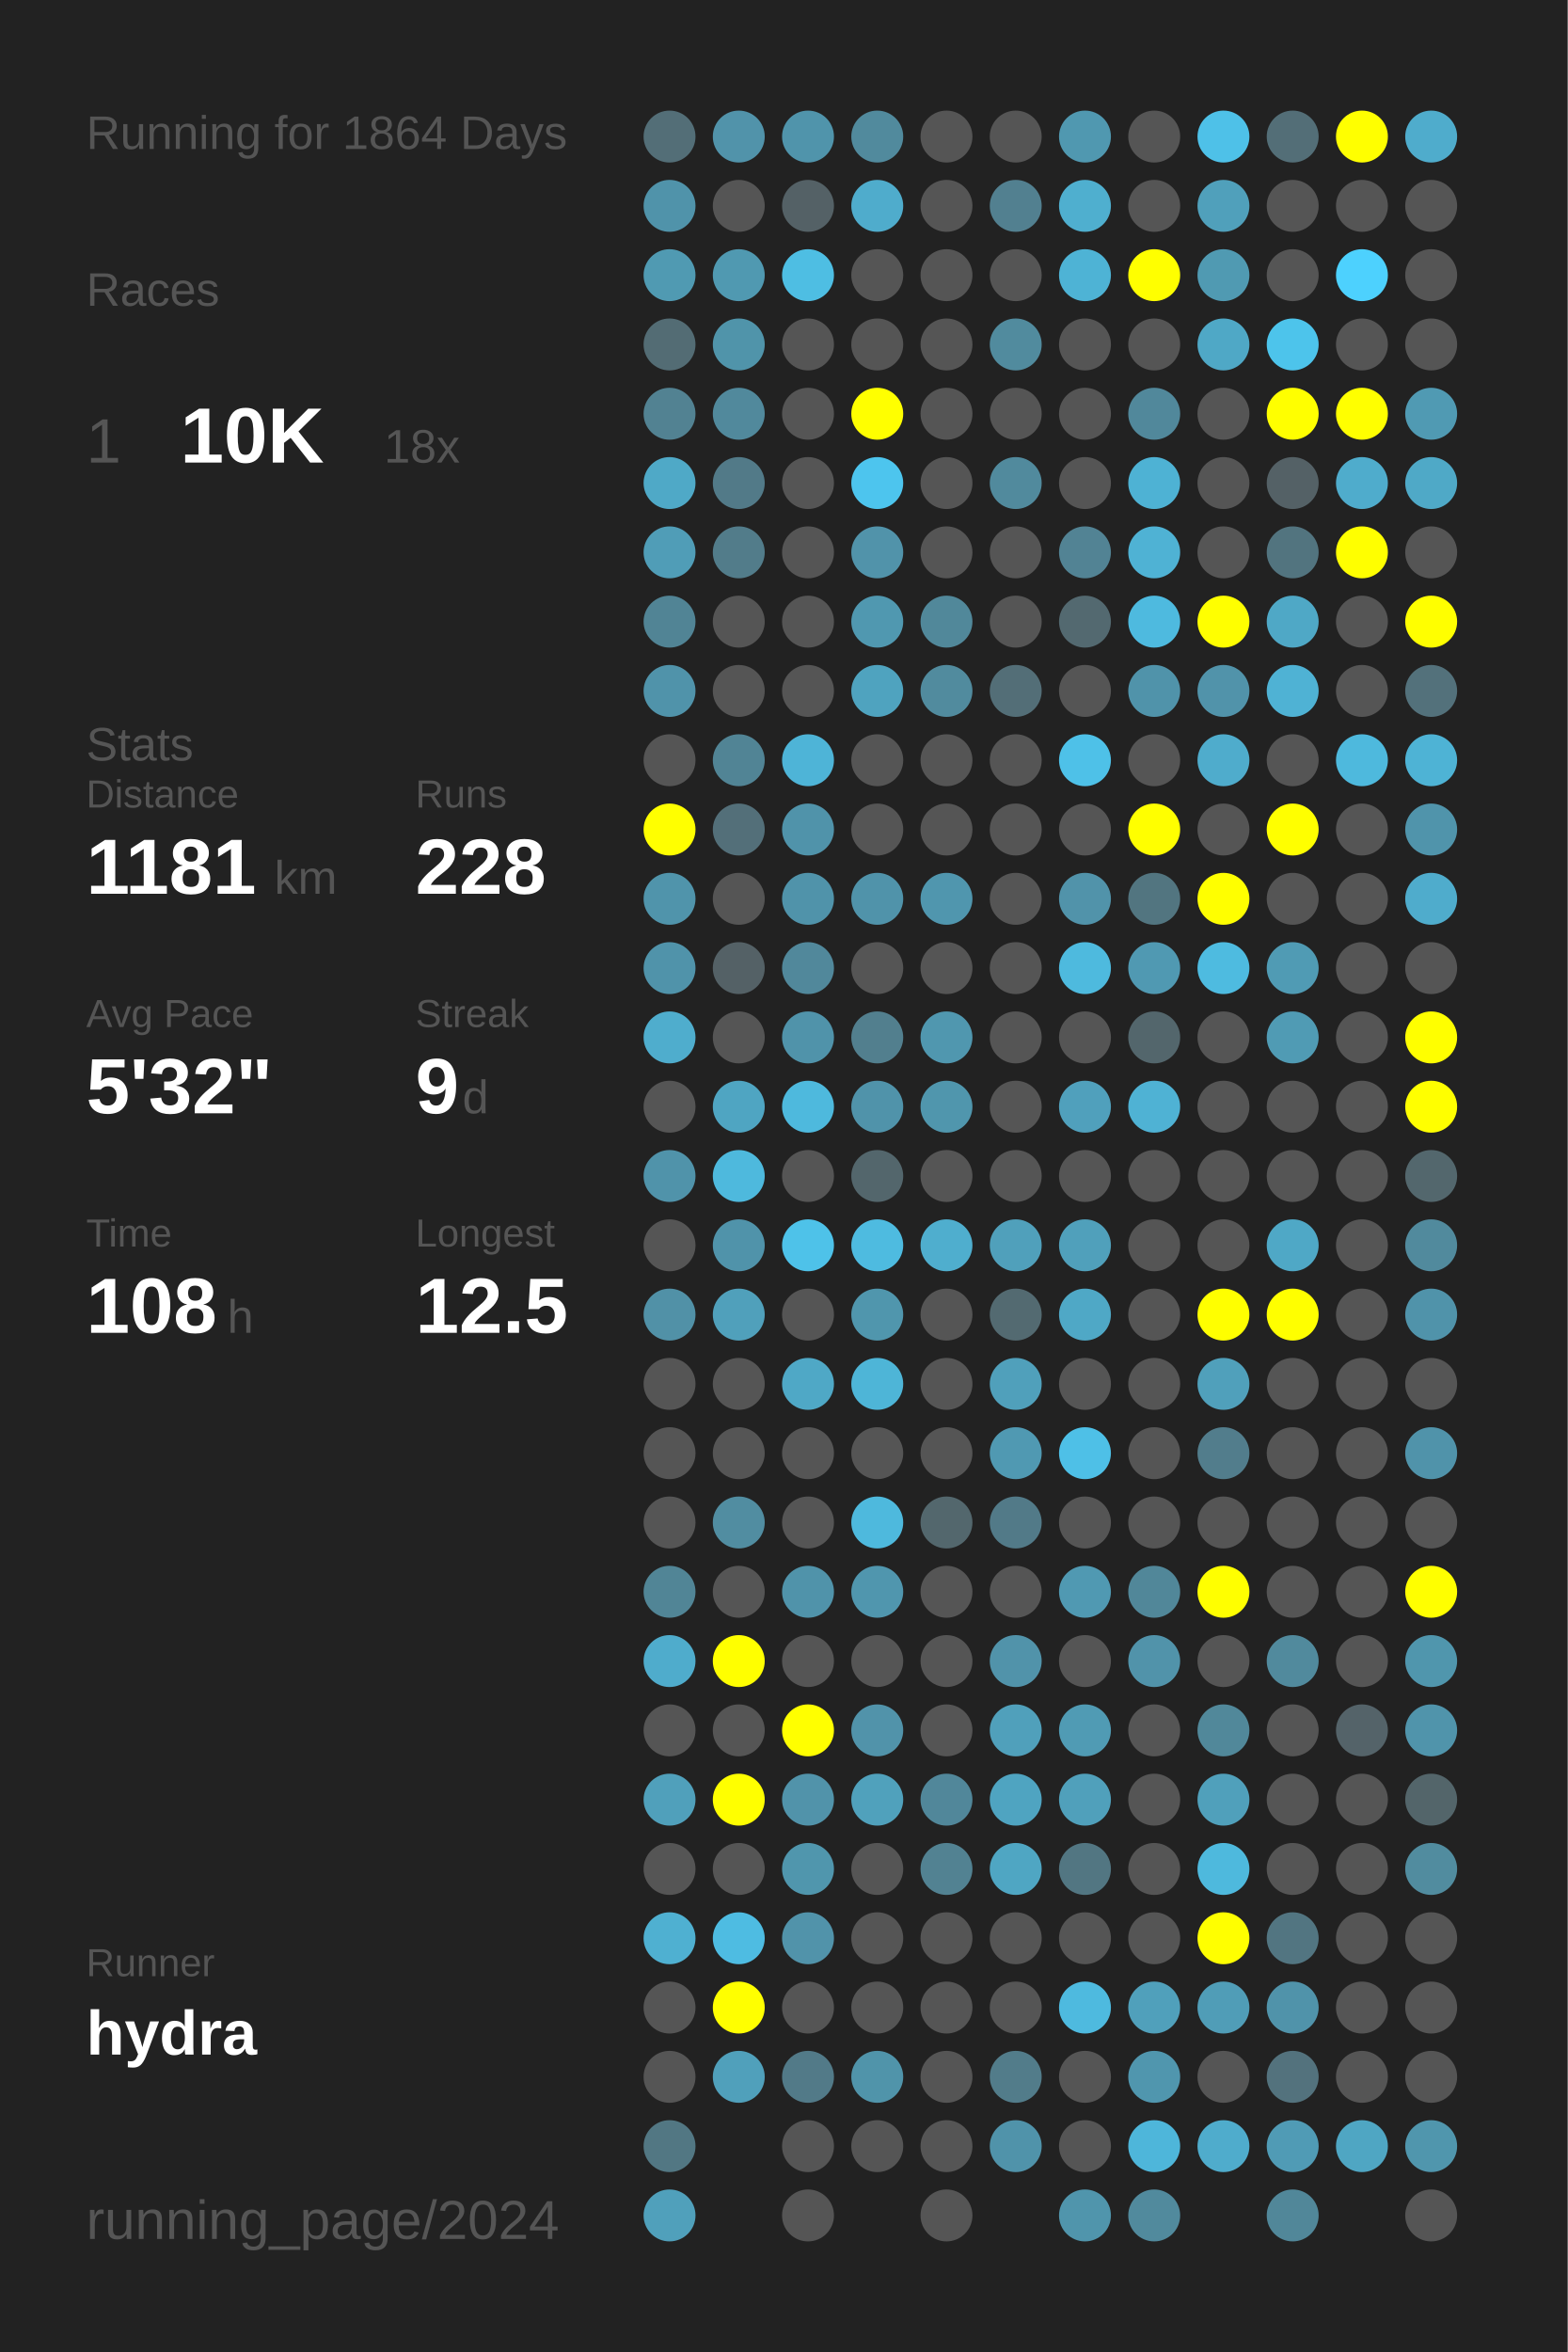
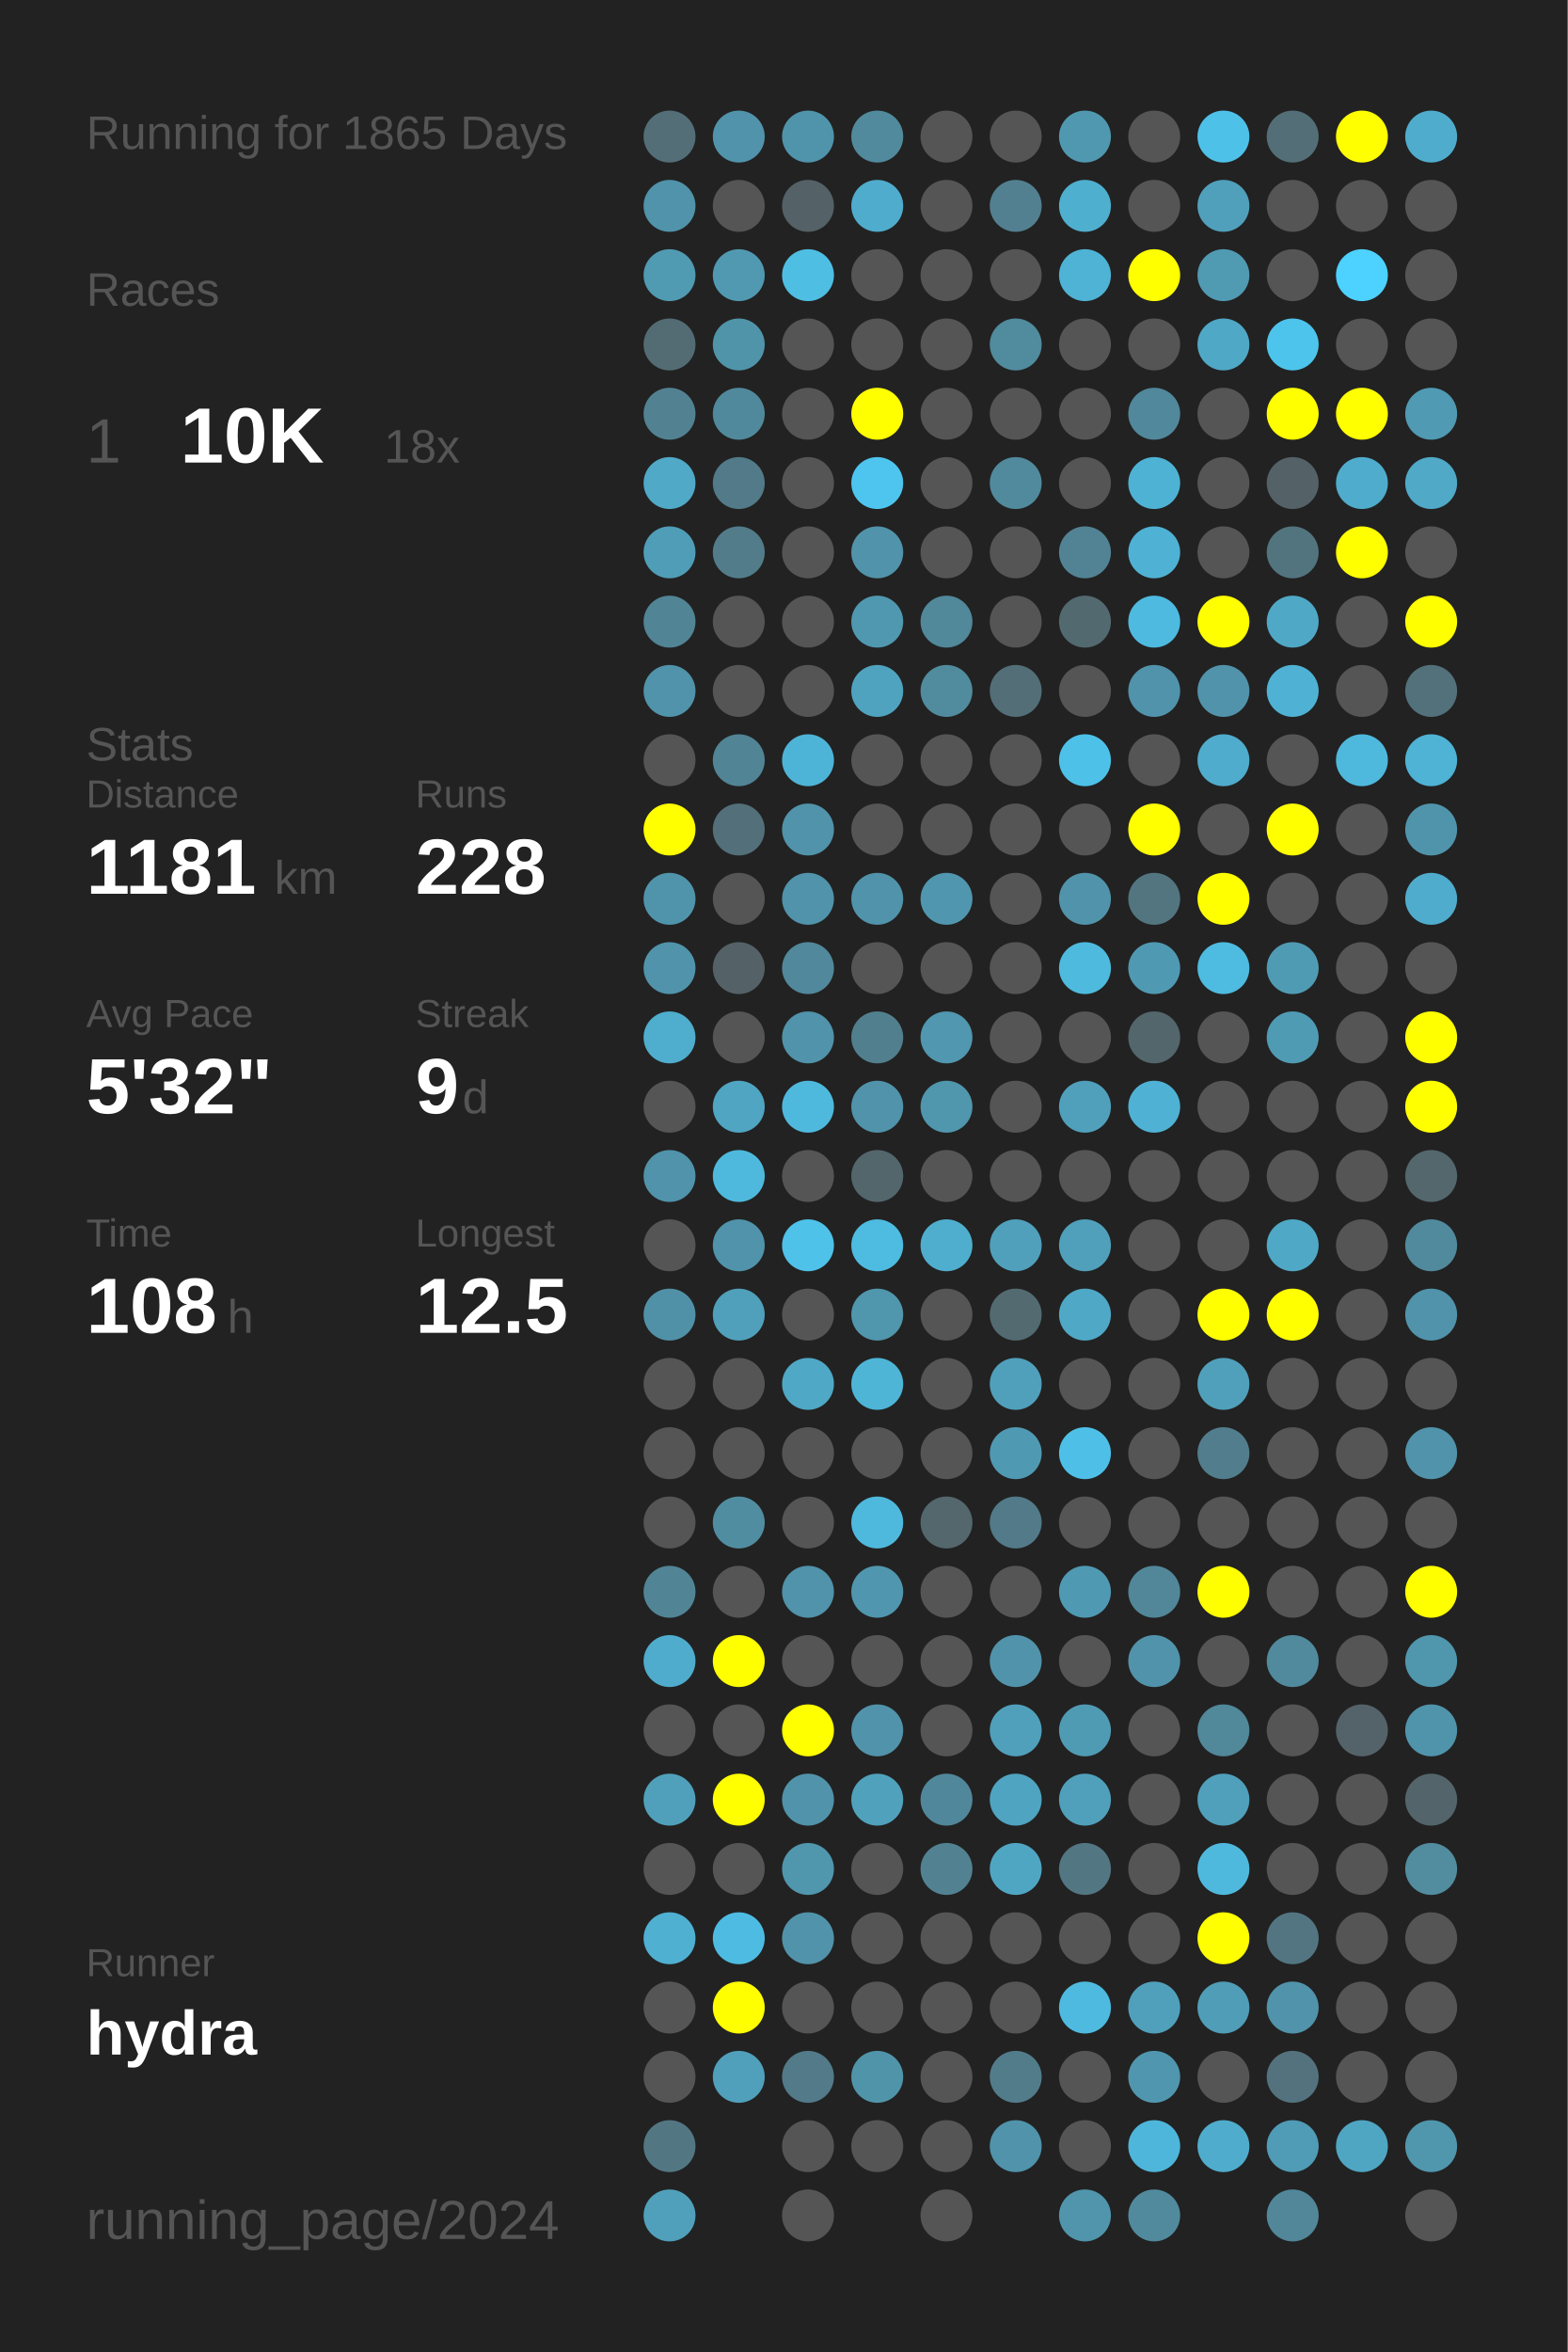
<svg xmlns="http://www.w3.org/2000/svg" baseProfile="full" height="300mm" version="1.1" viewBox="0,0,200,300" width="200mm">
  <defs />
  <rect fill="#222222" height="300" width="200" x="0" y="0" />
-   <text fill="#555555" style="font-size:6px; font-family:Arial;" x="11" y="19">Running for 1864 Days</text>
+   <text fill="#555555" style="font-size:6px; font-family:Arial;" x="11" y="19">Running for 1865 Days</text>
  <text fill="#555555" style="font-size:6px; font-family:Arial;" x="11" y="39">Races</text>
  <text fill="#555555" style="font-size:8px; font-family:Arial;" x="11" y="59">1</text>
  <text fill="#FFFFFF" style="font-size:10px; font-family:Arial; font-weight:bold;" x="23" y="59">10K</text>
  <text fill="#555555" style="font-size:6px; font-family:Arial;" x="49" y="59">18x</text>
  <text fill="#555555" style="font-size:6px; font-family:Arial;" x="11" y="97">Stats</text>
  <text fill="#555555" style="font-size:5px; font-family:Arial;" x="11" y="103">Distance</text>
  <text fill="#FFFFFF" style="font-size:10px; font-family:Arial; font-weight:bold;" x="11" y="114">1181</text>
  <text fill="#555555" style="font-size:6px; font-family:Arial;" x="35" y="114">km</text>
  <text fill="#555555" style="font-size:5px; font-family:Arial;" x="53" y="103">Runs</text>
  <text fill="#FFFFFF" style="font-size:10px; font-family:Arial; font-weight:bold;" x="53" y="114">228</text>
  <text fill="#555555" style="font-size:5px; font-family:Arial;" x="11" y="131">Avg Pace</text>
  <text fill="#FFFFFF" style="font-size:10px; font-family:Arial; font-weight:bold;" x="11" y="142">5'32"</text>
  <text fill="#555555" style="font-size:5px; font-family:Arial;" x="53" y="131">Streak</text>
  <text fill="#FFFFFF" style="font-size:10px; font-family:Arial; font-weight:bold;" x="53" y="142">9</text>
  <text fill="#555555" style="font-size:6px; font-family:Arial;" x="59" y="142">d</text>
  <text fill="#555555" style="font-size:5px; font-family:Arial;" x="11" y="159">Time</text>
  <text fill="#FFFFFF" style="font-size:10px; font-family:Arial; font-weight:bold;" x="11" y="170">108</text>
  <text fill="#555555" style="font-size:6px; font-family:Arial;" x="29" y="170">h</text>
  <text fill="#555555" style="font-size:5px; font-family:Arial;" x="53" y="159">Longest</text>
  <text fill="#FFFFFF" style="font-size:10px; font-family:Arial; font-weight:bold;" x="53" y="170">12.5</text>
  <text fill="#555555" style="font-size:5px; font-family:Arial;" x="11" y="252.065">Runner</text>
  <text fill="#FFFFFF" style="font-size:8px; font-family:Arial; font-weight:bold;" x="11" y="262.065">hydra</text>
  <text fill="#555555" style="font-size:7px; font-family:Arial;" x="11" y="285.581">running_page/2024</text>
  <circle cx="85.417" cy="17.419" fill="#536e77" r="3.312" />
  <circle cx="85.417" cy="26.258" fill="#5093aa" r="3.312" />
  <circle cx="85.417" cy="35.097" fill="#509ab2" r="3.312" />
  <circle cx="85.417" cy="43.935" fill="#536c74" r="3.312" />
  <circle cx="85.417" cy="52.774" fill="#528292" r="3.312" />
  <circle cx="85.417" cy="61.613" fill="#4fa9c7" r="3.312" />
  <circle cx="85.417" cy="70.452" fill="#509db7" r="3.312" />
  <circle cx="85.417" cy="79.29" fill="#518495" r="3.312" />
  <circle cx="85.417" cy="88.129" fill="#5093aa" r="3.312" />
  <circle cx="85.417" cy="96.968" fill="#555555" r="3.312" />
  <circle cx="85.417" cy="105.806" fill="#FFFF00" r="3.312" />
  <circle cx="85.417" cy="114.645" fill="#5094ab" r="3.312" />
  <circle cx="85.417" cy="123.484" fill="#5093aa" r="3.312" />
  <circle cx="85.417" cy="132.323" fill="#4fadcd" r="3.312" />
  <circle cx="85.417" cy="141.161" fill="#555555" r="3.312" />
  <circle cx="85.417" cy="150" fill="#5093aa" r="3.312" />
  <circle cx="85.417" cy="158.839" fill="#555555" r="3.312" />
  <circle cx="85.417" cy="167.677" fill="#5191a7" r="3.312" />
  <circle cx="85.417" cy="176.516" fill="#555555" r="3.312" />
  <circle cx="85.417" cy="185.355" fill="#555555" r="3.312" />
  <circle cx="85.417" cy="194.194" fill="#555555" r="3.312" />
  <circle cx="85.417" cy="203.032" fill="#518596" r="3.312" />
  <circle cx="85.417" cy="211.871" fill="#4faccc" r="3.312" />
  <circle cx="85.417" cy="220.71" fill="#555555" r="3.312" />
  <circle cx="85.417" cy="229.548" fill="#50a0bb" r="3.312" />
  <circle cx="85.417" cy="238.387" fill="#555555" r="3.312" />
  <circle cx="85.417" cy="247.226" fill="#4fb0d1" r="3.312" />
  <circle cx="85.417" cy="256.065" fill="#555555" r="3.312" />
  <circle cx="85.417" cy="264.903" fill="#555555" r="3.312" />
  <circle cx="85.417" cy="273.742" fill="#527783" r="3.312" />
  <circle cx="85.417" cy="282.581" fill="#50a0bb" r="3.312" />
  <circle cx="94.25" cy="17.419" fill="#5193aa" r="3.312" />
  <circle cx="94.25" cy="26.258" fill="#555555" r="3.312" />
  <circle cx="94.25" cy="35.097" fill="#5099b1" r="3.312" />
  <circle cx="94.25" cy="43.935" fill="#5094aa" r="3.312" />
  <circle cx="94.25" cy="52.774" fill="#51899c" r="3.312" />
  <circle cx="94.25" cy="61.613" fill="#527a88" r="3.312" />
  <circle cx="94.25" cy="70.452" fill="#527c8a" r="3.312" />
  <circle cx="94.25" cy="79.29" fill="#555555" r="3.312" />
  <circle cx="94.25" cy="88.129" fill="#555555" r="3.312" />
  <circle cx="94.25" cy="96.968" fill="#518495" r="3.312" />
  <circle cx="94.25" cy="105.806" fill="#536f79" r="3.312" />
  <circle cx="94.25" cy="114.645" fill="#555555" r="3.312" />
  <circle cx="94.25" cy="123.484" fill="#546166" r="3.312" />
  <circle cx="94.25" cy="132.323" fill="#555555" r="3.312" />
  <circle cx="94.25" cy="141.161" fill="#4fa5c2" r="3.312" />
  <circle cx="94.25" cy="150" fill="#4eb9dd" r="3.312" />
  <circle cx="94.25" cy="158.839" fill="#5093aa" r="3.312" />
  <circle cx="94.25" cy="167.677" fill="#50a0bb" r="3.312" />
  <circle cx="94.25" cy="176.516" fill="#555555" r="3.312" />
  <circle cx="94.25" cy="185.355" fill="#555555" r="3.312" />
  <circle cx="94.25" cy="194.194" fill="#518da1" r="3.312" />
  <circle cx="94.25" cy="203.032" fill="#555555" r="3.312" />
  <circle cx="94.25" cy="211.871" fill="#FFFF00" r="3.312" />
  <circle cx="94.25" cy="220.71" fill="#555555" r="3.312" />
  <circle cx="94.25" cy="229.548" fill="#FFFF00" r="3.312" />
  <circle cx="94.25" cy="238.387" fill="#555555" r="3.312" />
  <circle cx="94.25" cy="247.226" fill="#4ebce2" r="3.312" />
  <circle cx="94.25" cy="256.065" fill="#FFFF00" r="3.312" />
  <circle cx="94.25" cy="264.903" fill="#50a0bb" r="3.312" />
  <circle cx="103.083" cy="17.419" fill="#5094ab" r="3.312" />
  <circle cx="103.083" cy="26.258" fill="#546166" r="3.312" />
  <circle cx="103.083" cy="35.097" fill="#4ebee3" r="3.312" />
  <circle cx="103.083" cy="43.935" fill="#555555" r="3.312" />
  <circle cx="103.083" cy="52.774" fill="#555555" r="3.312" />
  <circle cx="103.083" cy="61.613" fill="#555555" r="3.312" />
  <circle cx="103.083" cy="70.452" fill="#555555" r="3.312" />
  <circle cx="103.083" cy="79.29" fill="#555555" r="3.312" />
  <circle cx="103.083" cy="88.129" fill="#555555" r="3.312" />
  <circle cx="103.083" cy="96.968" fill="#4eb4d7" r="3.312" />
  <circle cx="103.083" cy="105.806" fill="#5093aa" r="3.312" />
  <circle cx="103.083" cy="114.645" fill="#5093aa" r="3.312" />
  <circle cx="103.083" cy="123.484" fill="#51889b" r="3.312" />
  <circle cx="103.083" cy="132.323" fill="#5093aa" r="3.312" />
  <circle cx="103.083" cy="141.161" fill="#4eb9dd" r="3.312" />
  <circle cx="103.083" cy="150" fill="#555555" r="3.312" />
  <circle cx="103.083" cy="158.839" fill="#4ec2e9" r="3.312" />
  <circle cx="103.083" cy="167.677" fill="#555555" r="3.312" />
  <circle cx="103.083" cy="176.516" fill="#4fa8c6" r="3.312" />
  <circle cx="103.083" cy="185.355" fill="#555555" r="3.312" />
  <circle cx="103.083" cy="194.194" fill="#555555" r="3.312" />
  <circle cx="103.083" cy="203.032" fill="#5093aa" r="3.312" />
  <circle cx="103.083" cy="211.871" fill="#555555" r="3.312" />
  <circle cx="103.083" cy="220.71" fill="#FFFF00" r="3.312" />
  <circle cx="103.083" cy="229.548" fill="#5193aa" r="3.312" />
  <circle cx="103.083" cy="238.387" fill="#5096ad" r="3.312" />
  <circle cx="103.083" cy="247.226" fill="#5193aa" r="3.312" />
  <circle cx="103.083" cy="256.065" fill="#555555" r="3.312" />
  <circle cx="103.083" cy="264.903" fill="#527a88" r="3.312" />
  <circle cx="103.083" cy="273.742" fill="#555555" r="3.312" />
  <circle cx="103.083" cy="282.581" fill="#555555" r="3.312" />
  <circle cx="111.917" cy="17.419" fill="#518a9d" r="3.312" />
  <circle cx="111.917" cy="26.258" fill="#4faccc" r="3.312" />
  <circle cx="111.917" cy="35.097" fill="#555555" r="3.312" />
  <circle cx="111.917" cy="43.935" fill="#555555" r="3.312" />
  <circle cx="111.917" cy="52.774" fill="#FFFF00" r="3.312" />
  <circle cx="111.917" cy="61.613" fill="#4dc5ee" r="3.312" />
  <circle cx="111.917" cy="70.452" fill="#5193aa" r="3.312" />
  <circle cx="111.917" cy="79.29" fill="#5098b0" r="3.312" />
  <circle cx="111.917" cy="88.129" fill="#4fa3bf" r="3.312" />
  <circle cx="111.917" cy="96.968" fill="#555555" r="3.312" />
  <circle cx="111.917" cy="105.806" fill="#555555" r="3.312" />
  <circle cx="111.917" cy="114.645" fill="#5093aa" r="3.312" />
  <circle cx="111.917" cy="123.484" fill="#555555" r="3.312" />
  <circle cx="111.917" cy="132.323" fill="#527f8e" r="3.312" />
  <circle cx="111.917" cy="141.161" fill="#5093aa" r="3.312" />
  <circle cx="111.917" cy="150" fill="#53666c" r="3.312" />
  <circle cx="111.917" cy="158.839" fill="#4ebbe0" r="3.312" />
  <circle cx="111.917" cy="167.677" fill="#5096ad" r="3.312" />
  <circle cx="111.917" cy="176.516" fill="#4eb5d7" r="3.312" />
  <circle cx="111.917" cy="185.355" fill="#555555" r="3.312" />
  <circle cx="111.917" cy="194.194" fill="#4eb9dd" r="3.312" />
  <circle cx="111.917" cy="203.032" fill="#5096ae" r="3.312" />
  <circle cx="111.917" cy="211.871" fill="#555555" r="3.312" />
  <circle cx="111.917" cy="220.71" fill="#5193aa" r="3.312" />
  <circle cx="111.917" cy="229.548" fill="#50a1bc" r="3.312" />
  <circle cx="111.917" cy="238.387" fill="#555555" r="3.312" />
  <circle cx="111.917" cy="247.226" fill="#555555" r="3.312" />
  <circle cx="111.917" cy="256.065" fill="#555555" r="3.312" />
  <circle cx="111.917" cy="264.903" fill="#5094aa" r="3.312" />
  <circle cx="111.917" cy="273.742" fill="#555555" r="3.312" />
  <circle cx="120.75" cy="17.419" fill="#555555" r="3.312" />
  <circle cx="120.75" cy="26.258" fill="#555555" r="3.312" />
  <circle cx="120.75" cy="35.097" fill="#555555" r="3.312" />
  <circle cx="120.75" cy="43.935" fill="#555555" r="3.312" />
  <circle cx="120.75" cy="52.774" fill="#555555" r="3.312" />
  <circle cx="120.75" cy="61.613" fill="#555555" r="3.312" />
  <circle cx="120.75" cy="70.452" fill="#555555" r="3.312" />
  <circle cx="120.75" cy="79.29" fill="#51889a" r="3.312" />
  <circle cx="120.75" cy="88.129" fill="#518b9e" r="3.312" />
  <circle cx="120.75" cy="96.968" fill="#555555" r="3.312" />
  <circle cx="120.75" cy="105.806" fill="#555555" r="3.312" />
  <circle cx="120.75" cy="114.645" fill="#5096ae" r="3.312" />
  <circle cx="120.75" cy="123.484" fill="#555555" r="3.312" />
  <circle cx="120.75" cy="132.323" fill="#5097af" r="3.312" />
  <circle cx="120.75" cy="141.161" fill="#5096ad" r="3.312" />
  <circle cx="120.75" cy="150" fill="#555555" r="3.312" />
  <circle cx="120.75" cy="158.839" fill="#4faece" r="3.312" />
  <circle cx="120.75" cy="167.677" fill="#555555" r="3.312" />
  <circle cx="120.75" cy="176.516" fill="#555555" r="3.312" />
  <circle cx="120.75" cy="185.355" fill="#555555" r="3.312" />
  <circle cx="120.75" cy="194.194" fill="#53676d" r="3.312" />
  <circle cx="120.75" cy="203.032" fill="#555555" r="3.312" />
  <circle cx="120.75" cy="211.871" fill="#555555" r="3.312" />
  <circle cx="120.75" cy="220.71" fill="#555555" r="3.312" />
  <circle cx="120.75" cy="229.548" fill="#51879a" r="3.312" />
  <circle cx="120.75" cy="238.387" fill="#528292" r="3.312" />
  <circle cx="120.75" cy="247.226" fill="#555555" r="3.312" />
  <circle cx="120.75" cy="256.065" fill="#555555" r="3.312" />
  <circle cx="120.75" cy="264.903" fill="#555555" r="3.312" />
  <circle cx="120.75" cy="273.742" fill="#555555" r="3.312" />
  <circle cx="120.75" cy="282.581" fill="#555555" r="3.312" />
  <circle cx="129.583" cy="17.419" fill="#555555" r="3.312" />
  <circle cx="129.583" cy="26.258" fill="#528090" r="3.312" />
  <circle cx="129.583" cy="35.097" fill="#555555" r="3.312" />
  <circle cx="129.583" cy="43.935" fill="#518b9e" r="3.312" />
  <circle cx="129.583" cy="52.774" fill="#555555" r="3.312" />
  <circle cx="129.583" cy="61.613" fill="#518a9d" r="3.312" />
  <circle cx="129.583" cy="70.452" fill="#555555" r="3.312" />
  <circle cx="129.583" cy="79.29" fill="#555555" r="3.312" />
  <circle cx="129.583" cy="88.129" fill="#536e77" r="3.312" />
  <circle cx="129.583" cy="96.968" fill="#555555" r="3.312" />
  <circle cx="129.583" cy="105.806" fill="#555555" r="3.312" />
  <circle cx="129.583" cy="114.645" fill="#555555" r="3.312" />
  <circle cx="129.583" cy="123.484" fill="#555555" r="3.312" />
  <circle cx="129.583" cy="132.323" fill="#555555" r="3.312" />
  <circle cx="129.583" cy="141.161" fill="#555555" r="3.312" />
  <circle cx="129.583" cy="150" fill="#555555" r="3.312" />
  <circle cx="129.583" cy="158.839" fill="#50a0bb" r="3.312" />
  <circle cx="129.583" cy="167.677" fill="#536a71" r="3.312" />
  <circle cx="129.583" cy="176.516" fill="#50a0bb" r="3.312" />
  <circle cx="129.583" cy="185.355" fill="#5099b2" r="3.312" />
  <circle cx="129.583" cy="194.194" fill="#527a88" r="3.312" />
  <circle cx="129.583" cy="203.032" fill="#555555" r="3.312" />
  <circle cx="129.583" cy="211.871" fill="#5193aa" r="3.312" />
  <circle cx="129.583" cy="220.71" fill="#50a0bb" r="3.312" />
  <circle cx="129.583" cy="229.548" fill="#4fa4c1" r="3.312" />
  <circle cx="129.583" cy="238.387" fill="#4fa6c3" r="3.312" />
  <circle cx="129.583" cy="247.226" fill="#555555" r="3.312" />
  <circle cx="129.583" cy="256.065" fill="#555555" r="3.312" />
  <circle cx="129.583" cy="264.903" fill="#527c8a" r="3.312" />
  <circle cx="129.583" cy="273.742" fill="#5093aa" r="3.312" />
  <circle cx="138.417" cy="17.419" fill="#5098b0" r="3.312" />
  <circle cx="138.417" cy="26.258" fill="#4fafcf" r="3.312" />
  <circle cx="138.417" cy="35.097" fill="#4eb3d5" r="3.312" />
  <circle cx="138.417" cy="43.935" fill="#555555" r="3.312" />
  <circle cx="138.417" cy="52.774" fill="#555555" r="3.312" />
  <circle cx="138.417" cy="61.613" fill="#555555" r="3.312" />
  <circle cx="138.417" cy="70.452" fill="#528394" r="3.312" />
  <circle cx="138.417" cy="79.29" fill="#536970" r="3.312" />
  <circle cx="138.417" cy="88.129" fill="#555555" r="3.312" />
  <circle cx="138.417" cy="96.968" fill="#4ec1e8" r="3.312" />
  <circle cx="138.417" cy="105.806" fill="#555555" r="3.312" />
  <circle cx="138.417" cy="114.645" fill="#5193aa" r="3.312" />
  <circle cx="138.417" cy="123.484" fill="#4ebade" r="3.312" />
  <circle cx="138.417" cy="132.323" fill="#555555" r="3.312" />
  <circle cx="138.417" cy="141.161" fill="#50a0bc" r="3.312" />
  <circle cx="138.417" cy="150" fill="#555555" r="3.312" />
  <circle cx="138.417" cy="158.839" fill="#50a0bb" r="3.312" />
  <circle cx="138.417" cy="167.677" fill="#4fa8c6" r="3.312" />
  <circle cx="138.417" cy="176.516" fill="#555555" r="3.312" />
  <circle cx="138.417" cy="185.355" fill="#4ec0e7" r="3.312" />
  <circle cx="138.417" cy="194.194" fill="#555555" r="3.312" />
  <circle cx="138.417" cy="203.032" fill="#5099b2" r="3.312" />
  <circle cx="138.417" cy="211.871" fill="#555555" r="3.312" />
  <circle cx="138.417" cy="220.71" fill="#509bb4" r="3.312" />
  <circle cx="138.417" cy="229.548" fill="#50a0bb" r="3.312" />
  <circle cx="138.417" cy="238.387" fill="#527682" r="3.312" />
  <circle cx="138.417" cy="247.226" fill="#555555" r="3.312" />
  <circle cx="138.417" cy="256.065" fill="#4ebadf" r="3.312" />
  <circle cx="138.417" cy="264.903" fill="#555555" r="3.312" />
  <circle cx="138.417" cy="273.742" fill="#555555" r="3.312" />
  <circle cx="138.417" cy="282.581" fill="#5095ac" r="3.312" />
  <circle cx="147.25" cy="17.419" fill="#555555" r="3.312" />
  <circle cx="147.25" cy="26.258" fill="#555555" r="3.312" />
  <circle cx="147.25" cy="35.097" fill="#FFFF00" r="3.312" />
  <circle cx="147.25" cy="43.935" fill="#555555" r="3.312" />
  <circle cx="147.25" cy="52.774" fill="#51889b" r="3.312" />
  <circle cx="147.25" cy="61.613" fill="#4eb2d4" r="3.312" />
  <circle cx="147.25" cy="70.452" fill="#4fb2d4" r="3.312" />
  <circle cx="147.25" cy="79.29" fill="#4ebadf" r="3.312" />
  <circle cx="147.25" cy="88.129" fill="#5093aa" r="3.312" />
  <circle cx="147.25" cy="96.968" fill="#555555" r="3.312" />
  <circle cx="147.25" cy="105.806" fill="#FFFF00" r="3.312" />
  <circle cx="147.25" cy="114.645" fill="#527580" r="3.312" />
  <circle cx="147.25" cy="123.484" fill="#5099b2" r="3.312" />
  <circle cx="147.25" cy="132.323" fill="#53666c" r="3.312" />
  <circle cx="147.25" cy="141.161" fill="#4fb2d4" r="3.312" />
  <circle cx="147.25" cy="150" fill="#555555" r="3.312" />
  <circle cx="147.25" cy="158.839" fill="#555555" r="3.312" />
  <circle cx="147.25" cy="167.677" fill="#555555" r="3.312" />
  <circle cx="147.25" cy="176.516" fill="#555555" r="3.312" />
  <circle cx="147.25" cy="185.355" fill="#555555" r="3.312" />
  <circle cx="147.25" cy="194.194" fill="#555555" r="3.312" />
  <circle cx="147.25" cy="203.032" fill="#518799" r="3.312" />
  <circle cx="147.25" cy="211.871" fill="#5193aa" r="3.312" />
  <circle cx="147.25" cy="220.71" fill="#555555" r="3.312" />
  <circle cx="147.25" cy="229.548" fill="#555555" r="3.312" />
  <circle cx="147.25" cy="238.387" fill="#555555" r="3.312" />
  <circle cx="147.25" cy="247.226" fill="#555555" r="3.312" />
  <circle cx="147.25" cy="256.065" fill="#50a0bb" r="3.312" />
  <circle cx="147.25" cy="264.903" fill="#5096ae" r="3.312" />
  <circle cx="147.25" cy="273.742" fill="#4eb6da" r="3.312" />
  <circle cx="147.25" cy="282.581" fill="#518a9d" r="3.312" />
  <circle cx="156.083" cy="17.419" fill="#4ec1e8" r="3.312" />
  <circle cx="156.083" cy="26.258" fill="#50a0bb" r="3.312" />
  <circle cx="156.083" cy="35.097" fill="#509ab2" r="3.312" />
  <circle cx="156.083" cy="43.935" fill="#4fa8c6" r="3.312" />
  <circle cx="156.083" cy="52.774" fill="#555555" r="3.312" />
  <circle cx="156.083" cy="61.613" fill="#555555" r="3.312" />
  <circle cx="156.083" cy="70.452" fill="#555555" r="3.312" />
  <circle cx="156.083" cy="79.29" fill="#FFFF00" r="3.312" />
  <circle cx="156.083" cy="88.129" fill="#5193aa" r="3.312" />
  <circle cx="156.083" cy="96.968" fill="#4faccc" r="3.312" />
  <circle cx="156.083" cy="105.806" fill="#555555" r="3.312" />
  <circle cx="156.083" cy="114.645" fill="#FFFF00" r="3.312" />
  <circle cx="156.083" cy="123.484" fill="#4ebbe0" r="3.312" />
  <circle cx="156.083" cy="132.323" fill="#555555" r="3.312" />
  <circle cx="156.083" cy="141.161" fill="#555555" r="3.312" />
  <circle cx="156.083" cy="150" fill="#555555" r="3.312" />
  <circle cx="156.083" cy="158.839" fill="#555555" r="3.312" />
  <circle cx="156.083" cy="167.677" fill="#FFFF00" r="3.312" />
  <circle cx="156.083" cy="176.516" fill="#50a0bb" r="3.312" />
  <circle cx="156.083" cy="185.355" fill="#527d8c" r="3.312" />
  <circle cx="156.083" cy="194.194" fill="#555555" r="3.312" />
  <circle cx="156.083" cy="203.032" fill="#FFFF00" r="3.312" />
  <circle cx="156.083" cy="211.871" fill="#555555" r="3.312" />
  <circle cx="156.083" cy="220.71" fill="#51889a" r="3.312" />
  <circle cx="156.083" cy="229.548" fill="#50a0bb" r="3.312" />
  <circle cx="156.083" cy="238.387" fill="#4eb9dd" r="3.312" />
  <circle cx="156.083" cy="247.226" fill="#FFFF00" r="3.312" />
  <circle cx="156.083" cy="256.065" fill="#509db7" r="3.312" />
  <circle cx="156.083" cy="264.903" fill="#555555" r="3.312" />
  <circle cx="156.083" cy="273.742" fill="#4faccc" r="3.312" />
  <circle cx="164.917" cy="17.419" fill="#536e77" r="3.312" />
  <circle cx="164.917" cy="26.258" fill="#555555" r="3.312" />
  <circle cx="164.917" cy="35.097" fill="#555555" r="3.312" />
  <circle cx="164.917" cy="43.935" fill="#4dc4eb" r="3.312" />
  <circle cx="164.917" cy="52.774" fill="#FFFF00" r="3.312" />
  <circle cx="164.917" cy="61.613" fill="#546166" r="3.312" />
  <circle cx="164.917" cy="70.452" fill="#52747f" r="3.312" />
  <circle cx="164.917" cy="79.29" fill="#4fa8c6" r="3.312" />
  <circle cx="164.917" cy="88.129" fill="#4fb2d4" r="3.312" />
  <circle cx="164.917" cy="96.968" fill="#555555" r="3.312" />
  <circle cx="164.917" cy="105.806" fill="#FFFF00" r="3.312" />
  <circle cx="164.917" cy="114.645" fill="#555555" r="3.312" />
  <circle cx="164.917" cy="123.484" fill="#509bb4" r="3.312" />
  <circle cx="164.917" cy="132.323" fill="#509bb4" r="3.312" />
  <circle cx="164.917" cy="141.161" fill="#555555" r="3.312" />
  <circle cx="164.917" cy="150" fill="#555555" r="3.312" />
  <circle cx="164.917" cy="158.839" fill="#4fa8c6" r="3.312" />
  <circle cx="164.917" cy="167.677" fill="#FFFF00" r="3.312" />
  <circle cx="164.917" cy="176.516" fill="#555555" r="3.312" />
  <circle cx="164.917" cy="185.355" fill="#555555" r="3.312" />
  <circle cx="164.917" cy="194.194" fill="#555555" r="3.312" />
  <circle cx="164.917" cy="203.032" fill="#555555" r="3.312" />
  <circle cx="164.917" cy="211.871" fill="#518a9d" r="3.312" />
  <circle cx="164.917" cy="220.71" fill="#555555" r="3.312" />
  <circle cx="164.917" cy="229.548" fill="#555555" r="3.312" />
  <circle cx="164.917" cy="238.387" fill="#555555" r="3.312" />
  <circle cx="164.917" cy="247.226" fill="#527581" r="3.312" />
  <circle cx="164.917" cy="256.065" fill="#5093aa" r="3.312" />
  <circle cx="164.917" cy="264.903" fill="#53727d" r="3.312" />
  <circle cx="164.917" cy="273.742" fill="#509bb5" r="3.312" />
  <circle cx="164.917" cy="282.581" fill="#518799" r="3.312" />
  <circle cx="173.75" cy="17.419" fill="#FFFF00" r="3.312" />
  <circle cx="173.75" cy="26.258" fill="#555555" r="3.312" />
  <circle cx="173.75" cy="35.097" fill="#4dd1fe" r="3.312" />
  <circle cx="173.75" cy="43.935" fill="#555555" r="3.312" />
  <circle cx="173.75" cy="52.774" fill="#FFFF00" r="3.312" />
  <circle cx="173.75" cy="61.613" fill="#4faccc" r="3.312" />
  <circle cx="173.75" cy="70.452" fill="#FFFF00" r="3.312" />
  <circle cx="173.75" cy="79.29" fill="#555555" r="3.312" />
  <circle cx="173.75" cy="88.129" fill="#555555" r="3.312" />
  <circle cx="173.75" cy="96.968" fill="#4eb9dd" r="3.312" />
  <circle cx="173.75" cy="105.806" fill="#555555" r="3.312" />
  <circle cx="173.75" cy="114.645" fill="#555555" r="3.312" />
  <circle cx="173.75" cy="123.484" fill="#555555" r="3.312" />
  <circle cx="173.75" cy="132.323" fill="#555555" r="3.312" />
  <circle cx="173.75" cy="141.161" fill="#555555" r="3.312" />
  <circle cx="173.75" cy="150" fill="#555555" r="3.312" />
  <circle cx="173.75" cy="158.839" fill="#555555" r="3.312" />
  <circle cx="173.75" cy="167.677" fill="#555555" r="3.312" />
  <circle cx="173.75" cy="176.516" fill="#555555" r="3.312" />
  <circle cx="173.75" cy="185.355" fill="#555555" r="3.312" />
  <circle cx="173.75" cy="194.194" fill="#555555" r="3.312" />
  <circle cx="173.75" cy="203.032" fill="#555555" r="3.312" />
  <circle cx="173.75" cy="211.871" fill="#555555" r="3.312" />
  <circle cx="173.75" cy="220.71" fill="#546369" r="3.312" />
  <circle cx="173.75" cy="229.548" fill="#555555" r="3.312" />
  <circle cx="173.75" cy="238.387" fill="#555555" r="3.312" />
  <circle cx="173.75" cy="247.226" fill="#555555" r="3.312" />
  <circle cx="173.75" cy="256.065" fill="#555555" r="3.312" />
  <circle cx="173.75" cy="264.903" fill="#555555" r="3.312" />
  <circle cx="173.75" cy="273.742" fill="#4fa6c3" r="3.312" />
  <circle cx="182.583" cy="17.419" fill="#4faccc" r="3.312" />
  <circle cx="182.583" cy="26.258" fill="#555555" r="3.312" />
  <circle cx="182.583" cy="35.097" fill="#555555" r="3.312" />
  <circle cx="182.583" cy="43.935" fill="#555555" r="3.312" />
  <circle cx="182.583" cy="52.774" fill="#509ab3" r="3.312" />
  <circle cx="182.583" cy="61.613" fill="#4fa9c7" r="3.312" />
  <circle cx="182.583" cy="70.452" fill="#555555" r="3.312" />
  <circle cx="182.583" cy="79.29" fill="#FFFF00" r="3.312" />
  <circle cx="182.583" cy="88.129" fill="#53717b" r="3.312" />
  <circle cx="182.583" cy="96.968" fill="#4eb3d5" r="3.312" />
  <circle cx="182.583" cy="105.806" fill="#5094ab" r="3.312" />
  <circle cx="182.583" cy="114.645" fill="#4faccc" r="3.312" />
  <circle cx="182.583" cy="123.484" fill="#555555" r="3.312" />
  <circle cx="182.583" cy="132.323" fill="#FFFF00" r="3.312" />
  <circle cx="182.583" cy="141.161" fill="#FFFF00" r="3.312" />
  <circle cx="182.583" cy="150" fill="#53676d" r="3.312" />
  <circle cx="182.583" cy="158.839" fill="#518a9d" r="3.312" />
  <circle cx="182.583" cy="167.677" fill="#5093aa" r="3.312" />
  <circle cx="182.583" cy="176.516" fill="#555555" r="3.312" />
  <circle cx="182.583" cy="185.355" fill="#5093aa" r="3.312" />
  <circle cx="182.583" cy="194.194" fill="#555555" r="3.312" />
  <circle cx="182.583" cy="203.032" fill="#FFFF00" r="3.312" />
  <circle cx="182.583" cy="211.871" fill="#5096ad" r="3.312" />
  <circle cx="182.583" cy="220.71" fill="#5094ab" r="3.312" />
  <circle cx="182.583" cy="229.548" fill="#53656a" r="3.312" />
  <circle cx="182.583" cy="238.387" fill="#518c9f" r="3.312" />
  <circle cx="182.583" cy="247.226" fill="#555555" r="3.312" />
  <circle cx="182.583" cy="256.065" fill="#555555" r="3.312" />
  <circle cx="182.583" cy="264.903" fill="#555555" r="3.312" />
  <circle cx="182.583" cy="273.742" fill="#5096ad" r="3.312" />
  <circle cx="182.583" cy="282.581" fill="#555555" r="3.312" />
</svg>
